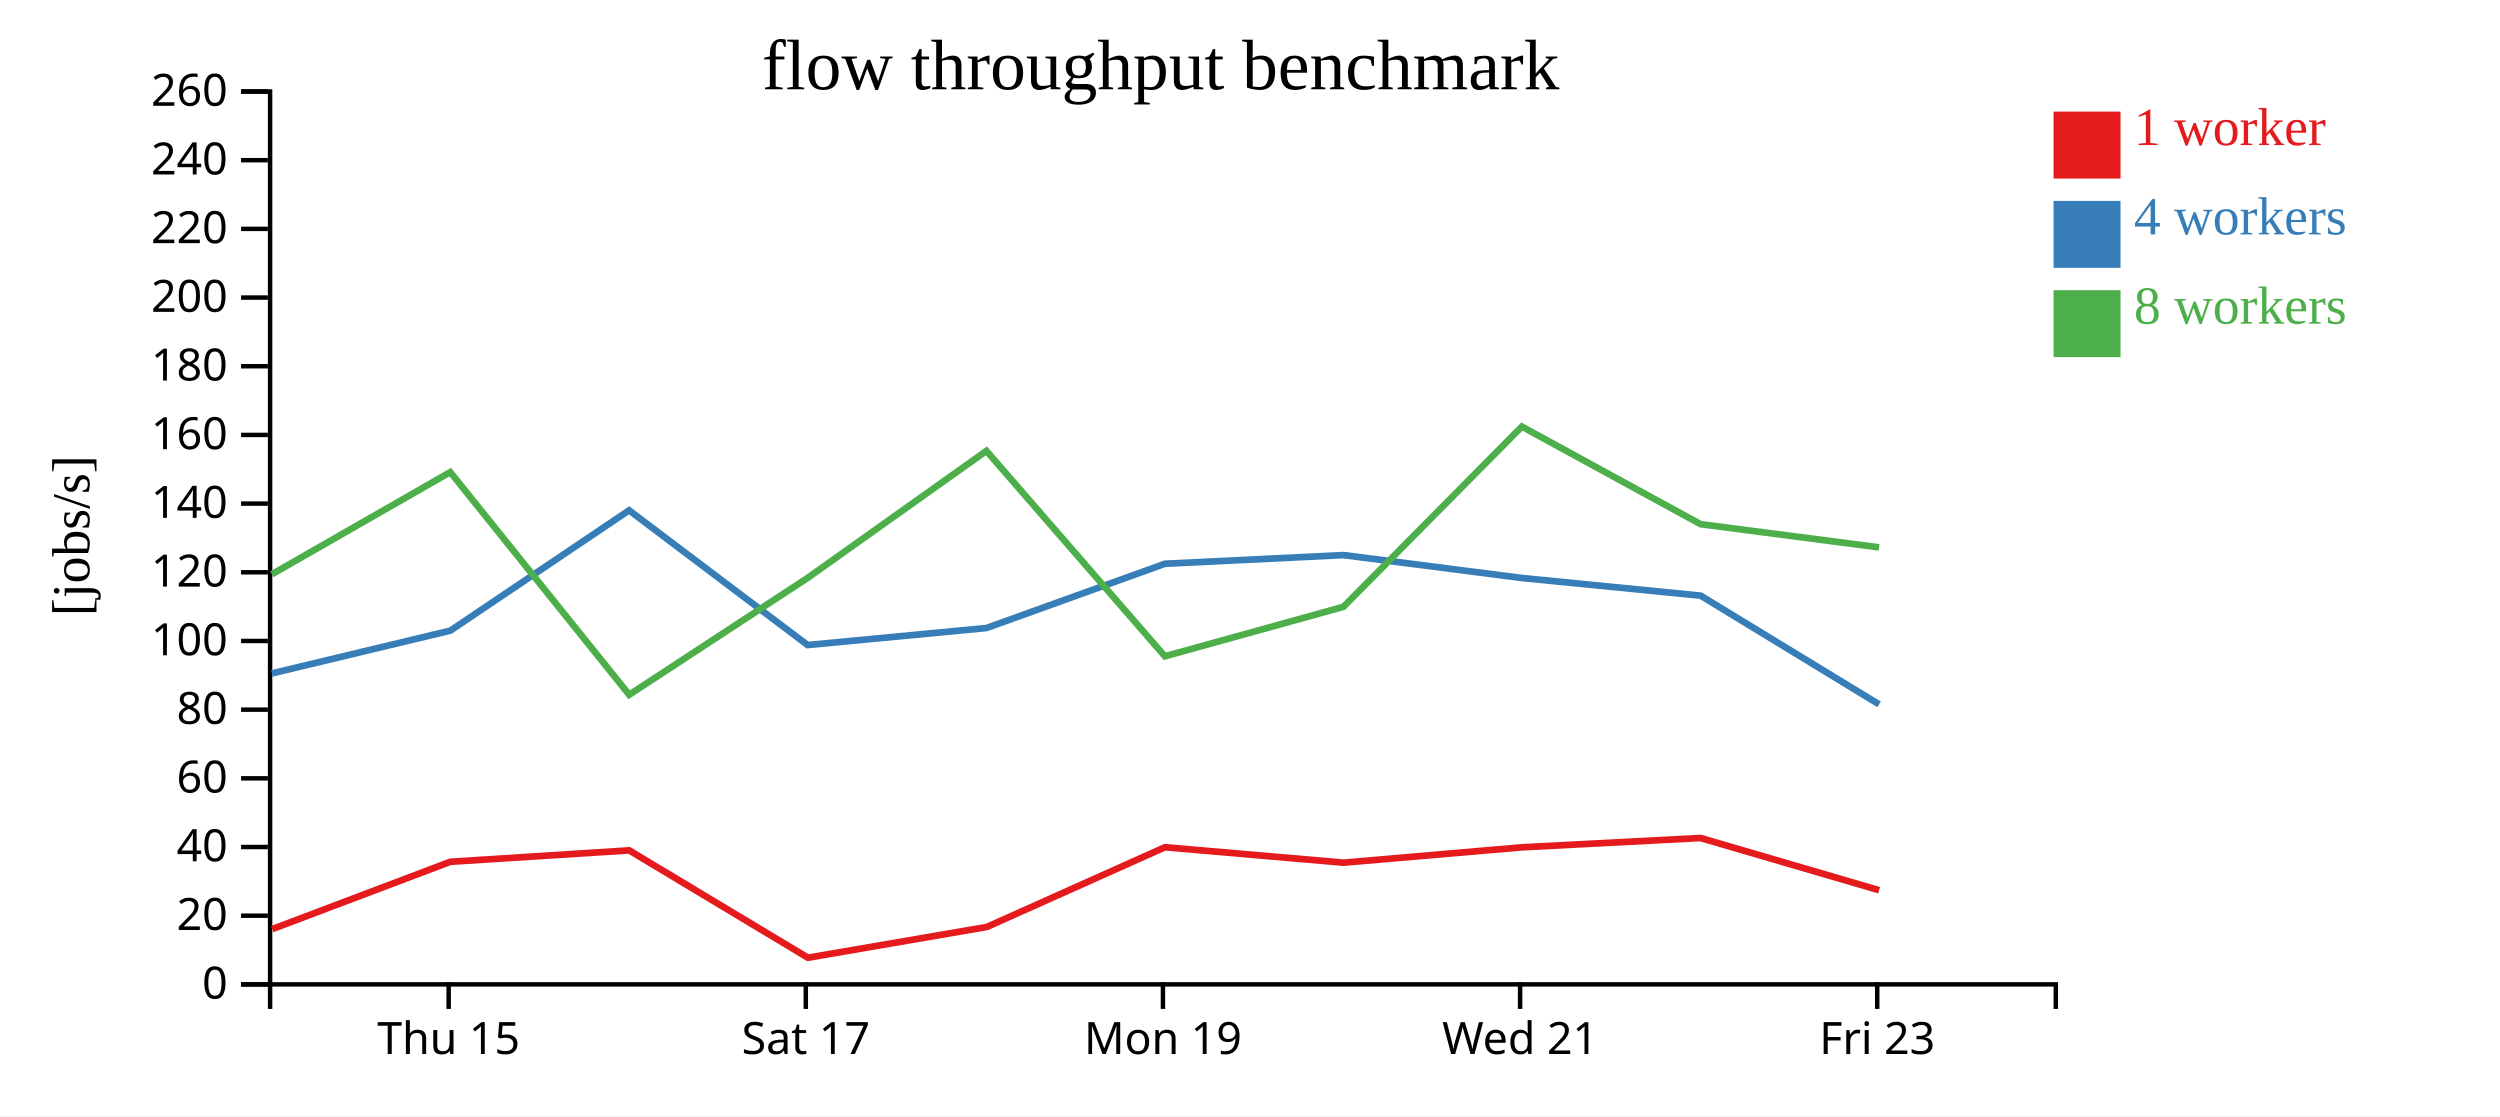
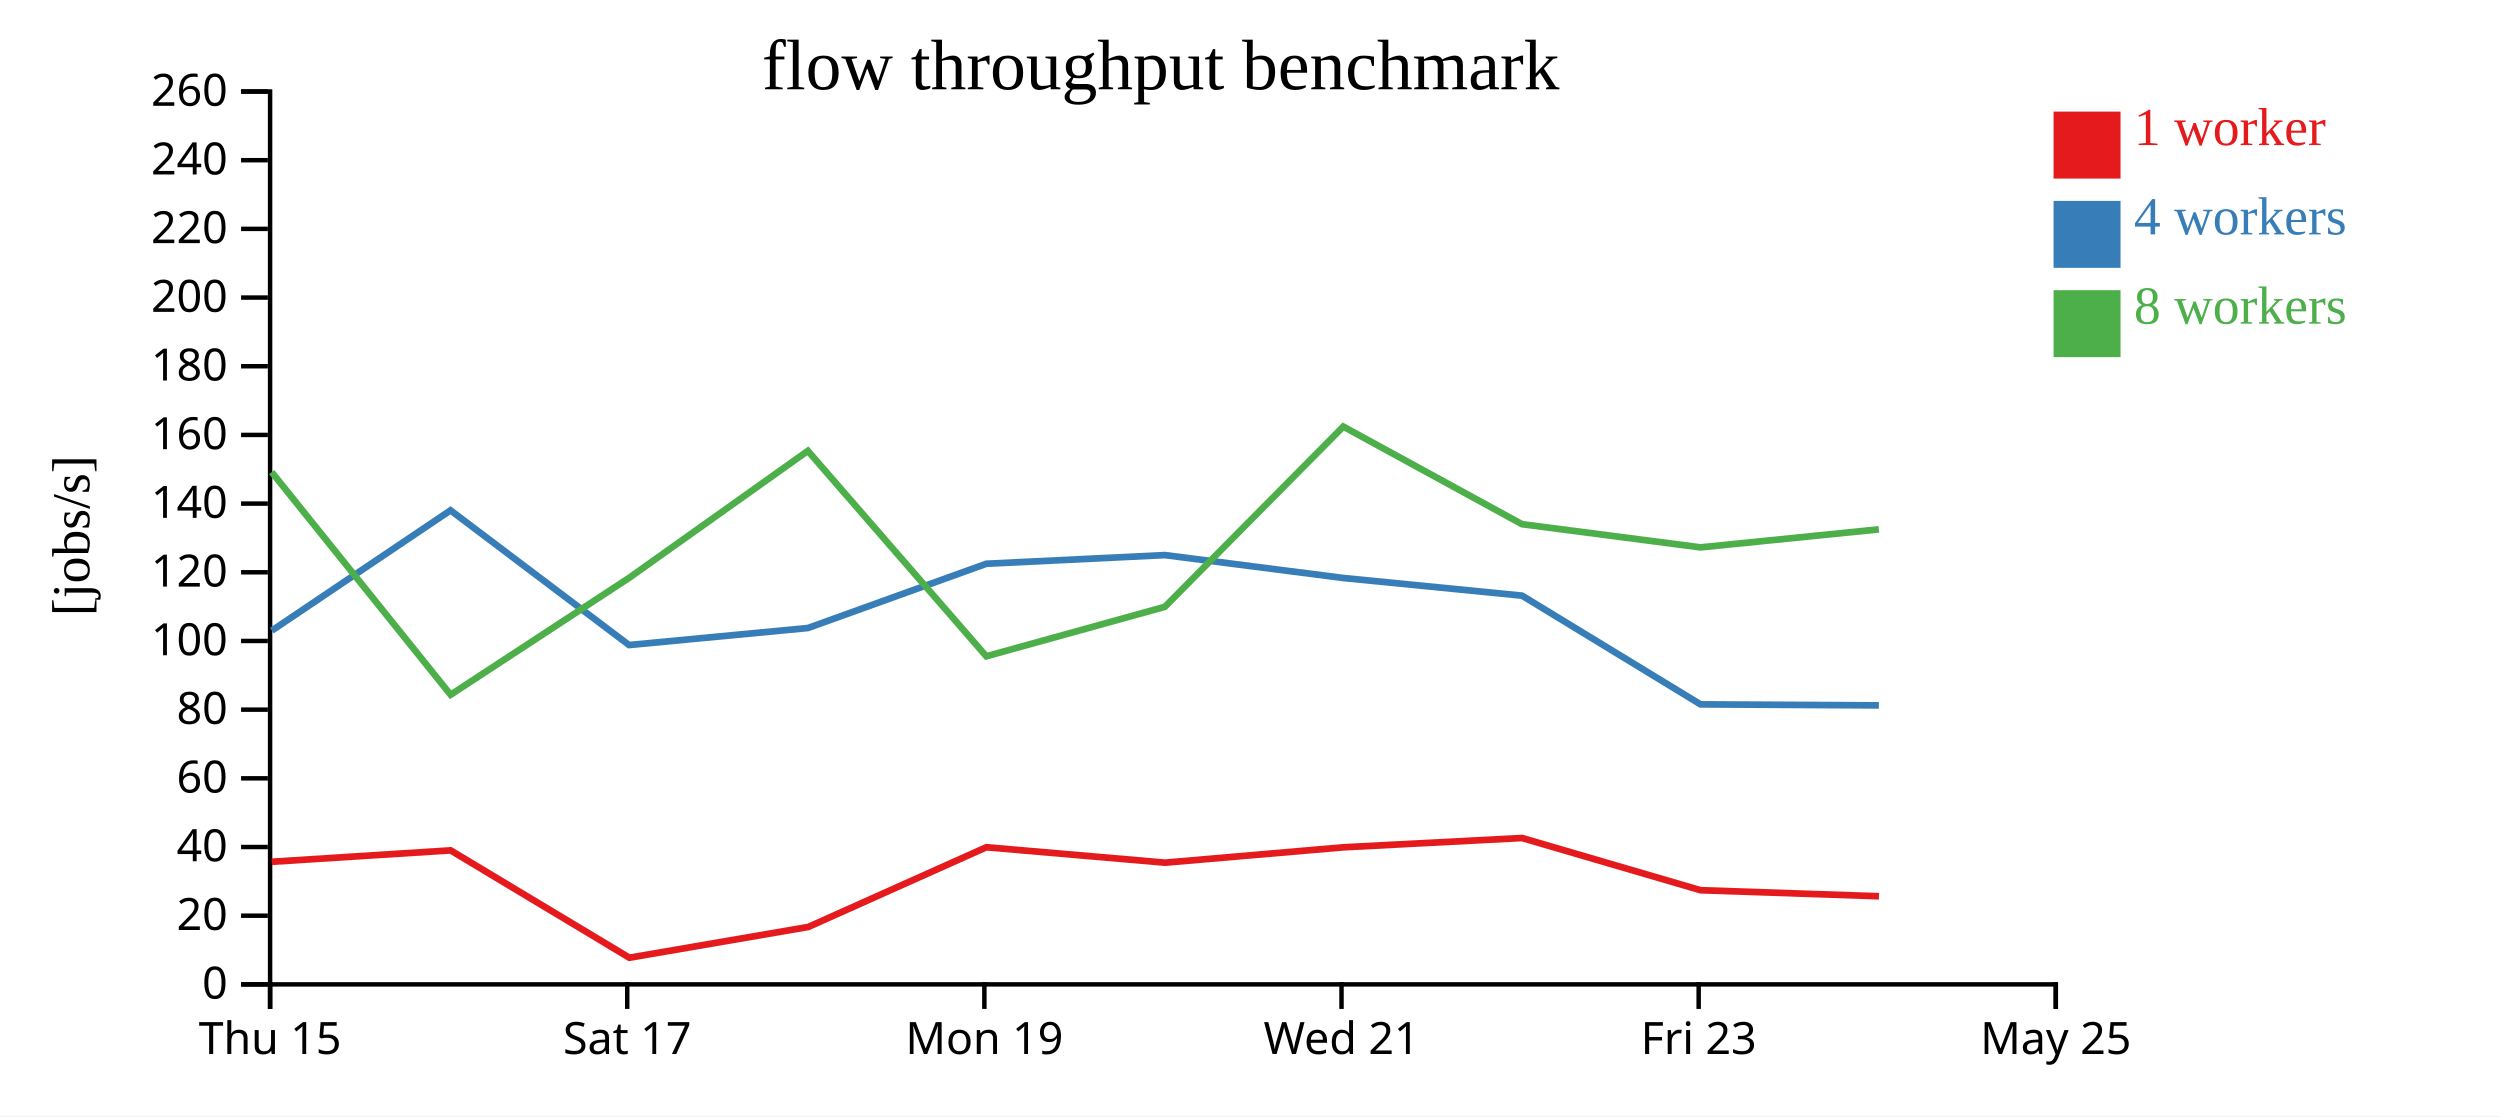
<svg xmlns="http://www.w3.org/2000/svg" width="560" height="250">
  <rect width="100%" height="100%" fill="white" />
  <g transform="translate(60,20)">
    <g transform="translate(0,200)" fill="none" font-size="10" font-family="sans-serif" text-anchor="middle">
      <path class="domain" stroke="currentColor" d="M0.5,6V0.5H400.5V6" />
-       <g class="tick" opacity="1" transform="translate(40.5,0)">
+       <g class="tick" opacity="1" transform="translate(0.5,0)">
        <line stroke="currentColor" y2="6" />
        <text fill="currentColor" y="9" dy="0.71em">Thu 15</text>
      </g>
-       <g class="tick" opacity="1" transform="translate(120.5,0)">
+       <g class="tick" opacity="1" transform="translate(80.5,0)">
        <line stroke="currentColor" y2="6" />
        <text fill="currentColor" y="9" dy="0.71em">Sat 17</text>
      </g>
-       <g class="tick" opacity="1" transform="translate(200.5,0)">
+       <g class="tick" opacity="1" transform="translate(160.5,0)">
        <line stroke="currentColor" y2="6" />
        <text fill="currentColor" y="9" dy="0.71em">Mon 19</text>
      </g>
-       <g class="tick" opacity="1" transform="translate(280.5,0)">
+       <g class="tick" opacity="1" transform="translate(240.5,0)">
        <line stroke="currentColor" y2="6" />
        <text fill="currentColor" y="9" dy="0.71em">Wed 21</text>
      </g>
-       <g class="tick" opacity="1" transform="translate(360.5,0)">
+       <g class="tick" opacity="1" transform="translate(320.5,0)">
        <line stroke="currentColor" y2="6" />
        <text fill="currentColor" y="9" dy="0.71em">Fri 23</text>
+       </g>
+       <g class="tick" opacity="1" transform="translate(400.5,0)">
+         <line stroke="currentColor" y2="6" />
+         <text fill="currentColor" y="9" dy="0.71em">May 25</text>
      </g>
    </g>
    <g fill="none" font-size="10" font-family="sans-serif" text-anchor="end">
      <path class="domain" stroke="currentColor" d="M-6,200.5H0.5V0.5H-6" />
      <g class="tick" opacity="1" transform="translate(0,200.5)">
        <line stroke="currentColor" x2="-6" />
        <text fill="currentColor" x="-9" dy="0.32em">0</text>
      </g>
      <g class="tick" opacity="1" transform="translate(0,185.1154)">
        <line stroke="currentColor" x2="-6" />
        <text fill="currentColor" x="-9" dy="0.32em">20</text>
      </g>
      <g class="tick" opacity="1" transform="translate(0,169.7308)">
        <line stroke="currentColor" x2="-6" />
        <text fill="currentColor" x="-9" dy="0.32em">40</text>
      </g>
      <g class="tick" opacity="1" transform="translate(0,154.3462)">
        <line stroke="currentColor" x2="-6" />
        <text fill="currentColor" x="-9" dy="0.32em">60</text>
      </g>
      <g class="tick" opacity="1" transform="translate(0,138.9615)">
        <line stroke="currentColor" x2="-6" />
        <text fill="currentColor" x="-9" dy="0.32em">80</text>
      </g>
      <g class="tick" opacity="1" transform="translate(0,123.5769)">
        <line stroke="currentColor" x2="-6" />
        <text fill="currentColor" x="-9" dy="0.32em">100</text>
      </g>
      <g class="tick" opacity="1" transform="translate(0,108.1923)">
        <line stroke="currentColor" x2="-6" />
        <text fill="currentColor" x="-9" dy="0.32em">120</text>
      </g>
      <g class="tick" opacity="1" transform="translate(0,92.80769)">
        <line stroke="currentColor" x2="-6" />
        <text fill="currentColor" x="-9" dy="0.32em">140</text>
      </g>
      <g class="tick" opacity="1" transform="translate(0,77.42308)">
        <line stroke="currentColor" x2="-6" />
        <text fill="currentColor" x="-9" dy="0.32em">160</text>
      </g>
      <g class="tick" opacity="1" transform="translate(0,62.03846)">
        <line stroke="currentColor" x2="-6" />
        <text fill="currentColor" x="-9" dy="0.32em">180</text>
      </g>
      <g class="tick" opacity="1" transform="translate(0,46.65385)">
        <line stroke="currentColor" x2="-6" />
        <text fill="currentColor" x="-9" dy="0.32em">200</text>
      </g>
      <g class="tick" opacity="1" transform="translate(0,31.26923)">
        <line stroke="currentColor" x2="-6" />
        <text fill="currentColor" x="-9" dy="0.32em">220</text>
      </g>
      <g class="tick" opacity="1" transform="translate(0,15.88462)">
        <line stroke="currentColor" x2="-6" />
        <text fill="currentColor" x="-9" dy="0.32em">240</text>
      </g>
      <g class="tick" opacity="1" transform="translate(0,0.5)">
        <line stroke="currentColor" x2="-6" />
        <text fill="currentColor" x="-9" dy="0.32em">260</text>
      </g>
    </g>
    <text text-anchor="middle" style="font-size: 12px" transform="rotate(-90)" y="-40" x="-100">[jobs/s]</text>
    <text text-anchor="middle" style="font-size: 16px" y="0" x="200">flow throughput benchmark</text>
-     <path class="line" fill="none" stroke="#e41a1c" stroke-width="1.5" d="M0.975,188.116L40.875,173.036L80.933,170.482L120.973,194.528L161.061,187.636L200.943,169.782L240.963,173.239L280.914,169.796L320.926,167.712L360.92,179.41" />
-     <path class="line" fill="none" stroke="#377eb8" stroke-width="1.5" d="M0.903,130.841L40.877,121.261L80.915,94.317L120.9,124.487L160.973,120.676L200.931,106.283L240.911,104.34L280.898,109.474L320.942,113.427L360.916,137.778" />
-     <path class="line" fill="none" stroke="#4daf4a" stroke-width="1.5" d="M0.892,108.642L40.855,85.758L80.94,135.626L120.875,109.474L160.954,80.998L200.933,127.009L240.924,115.925L280.895,75.556L320.929,97.418L360.907,102.613" />
+     <path class="line" fill="none" stroke="#e41a1c" stroke-width="1.5" d="M0.875,173.036L40.933,170.482L80.973,194.528L121.061,187.636L160.943,169.782L200.963,173.239L240.914,169.796L280.926,167.712L320.92,179.41L360.885,180.762" />
+     <path class="line" fill="none" stroke="#377eb8" stroke-width="1.5" d="M0.877,121.261L40.915,94.317L80.9,124.487L120.973,120.676L160.931,106.283L200.911,104.34L240.898,109.474L280.942,113.427L320.916,137.778L360.871,138.005" />
+     <path class="line" fill="none" stroke="#4daf4a" stroke-width="1.5" d="M0.855,85.758L40.94,135.626L80.875,109.474L120.954,80.998L160.933,127.009L200.924,115.925L240.895,75.556L280.929,97.418L320.907,102.613L360.868,98.572" />
    <rect class="dot" x="400" y="5" width="15" height="15" style="fill: #e41a1c;" />
    <rect class="dot" x="400" y="25" width="15" height="15" style="fill: #377eb8;" />
    <rect class="dot" x="400" y="45" width="15" height="15" style="fill: #4daf4a;" />
    <text class="label" x="418" y="12.5" style="fill: #e41a1c; alignment-baseline: middle;" text-anchor="left">1 worker</text>
    <text class="label" x="418" y="32.5" style="fill: #377eb8; alignment-baseline: middle;" text-anchor="left">4 workers</text>
    <text class="label" x="418" y="52.5" style="fill: #4daf4a; alignment-baseline: middle;" text-anchor="left">8 workers</text>
  </g>
</svg>
